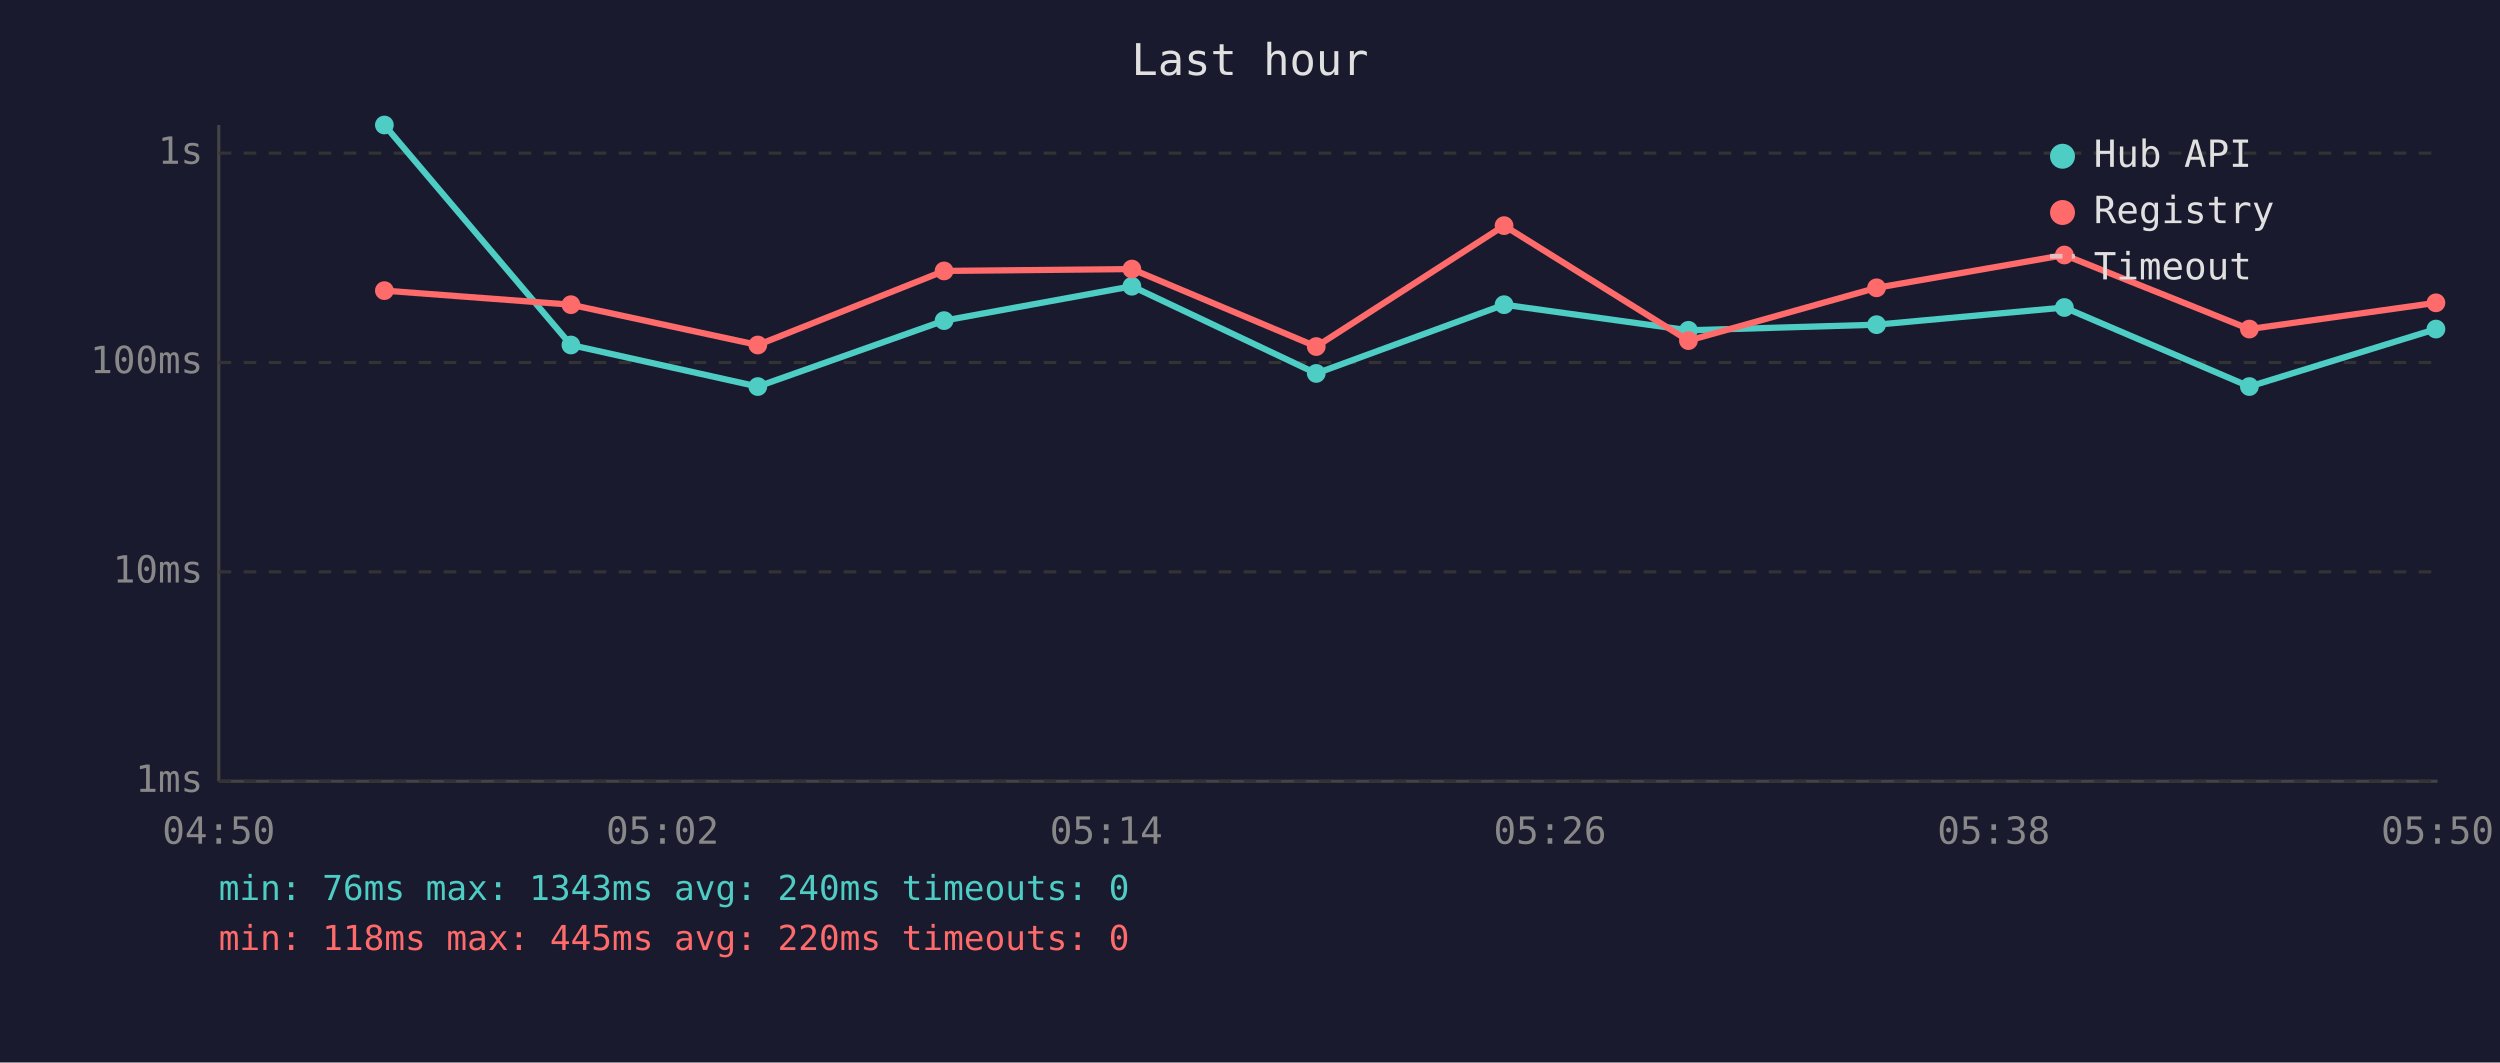
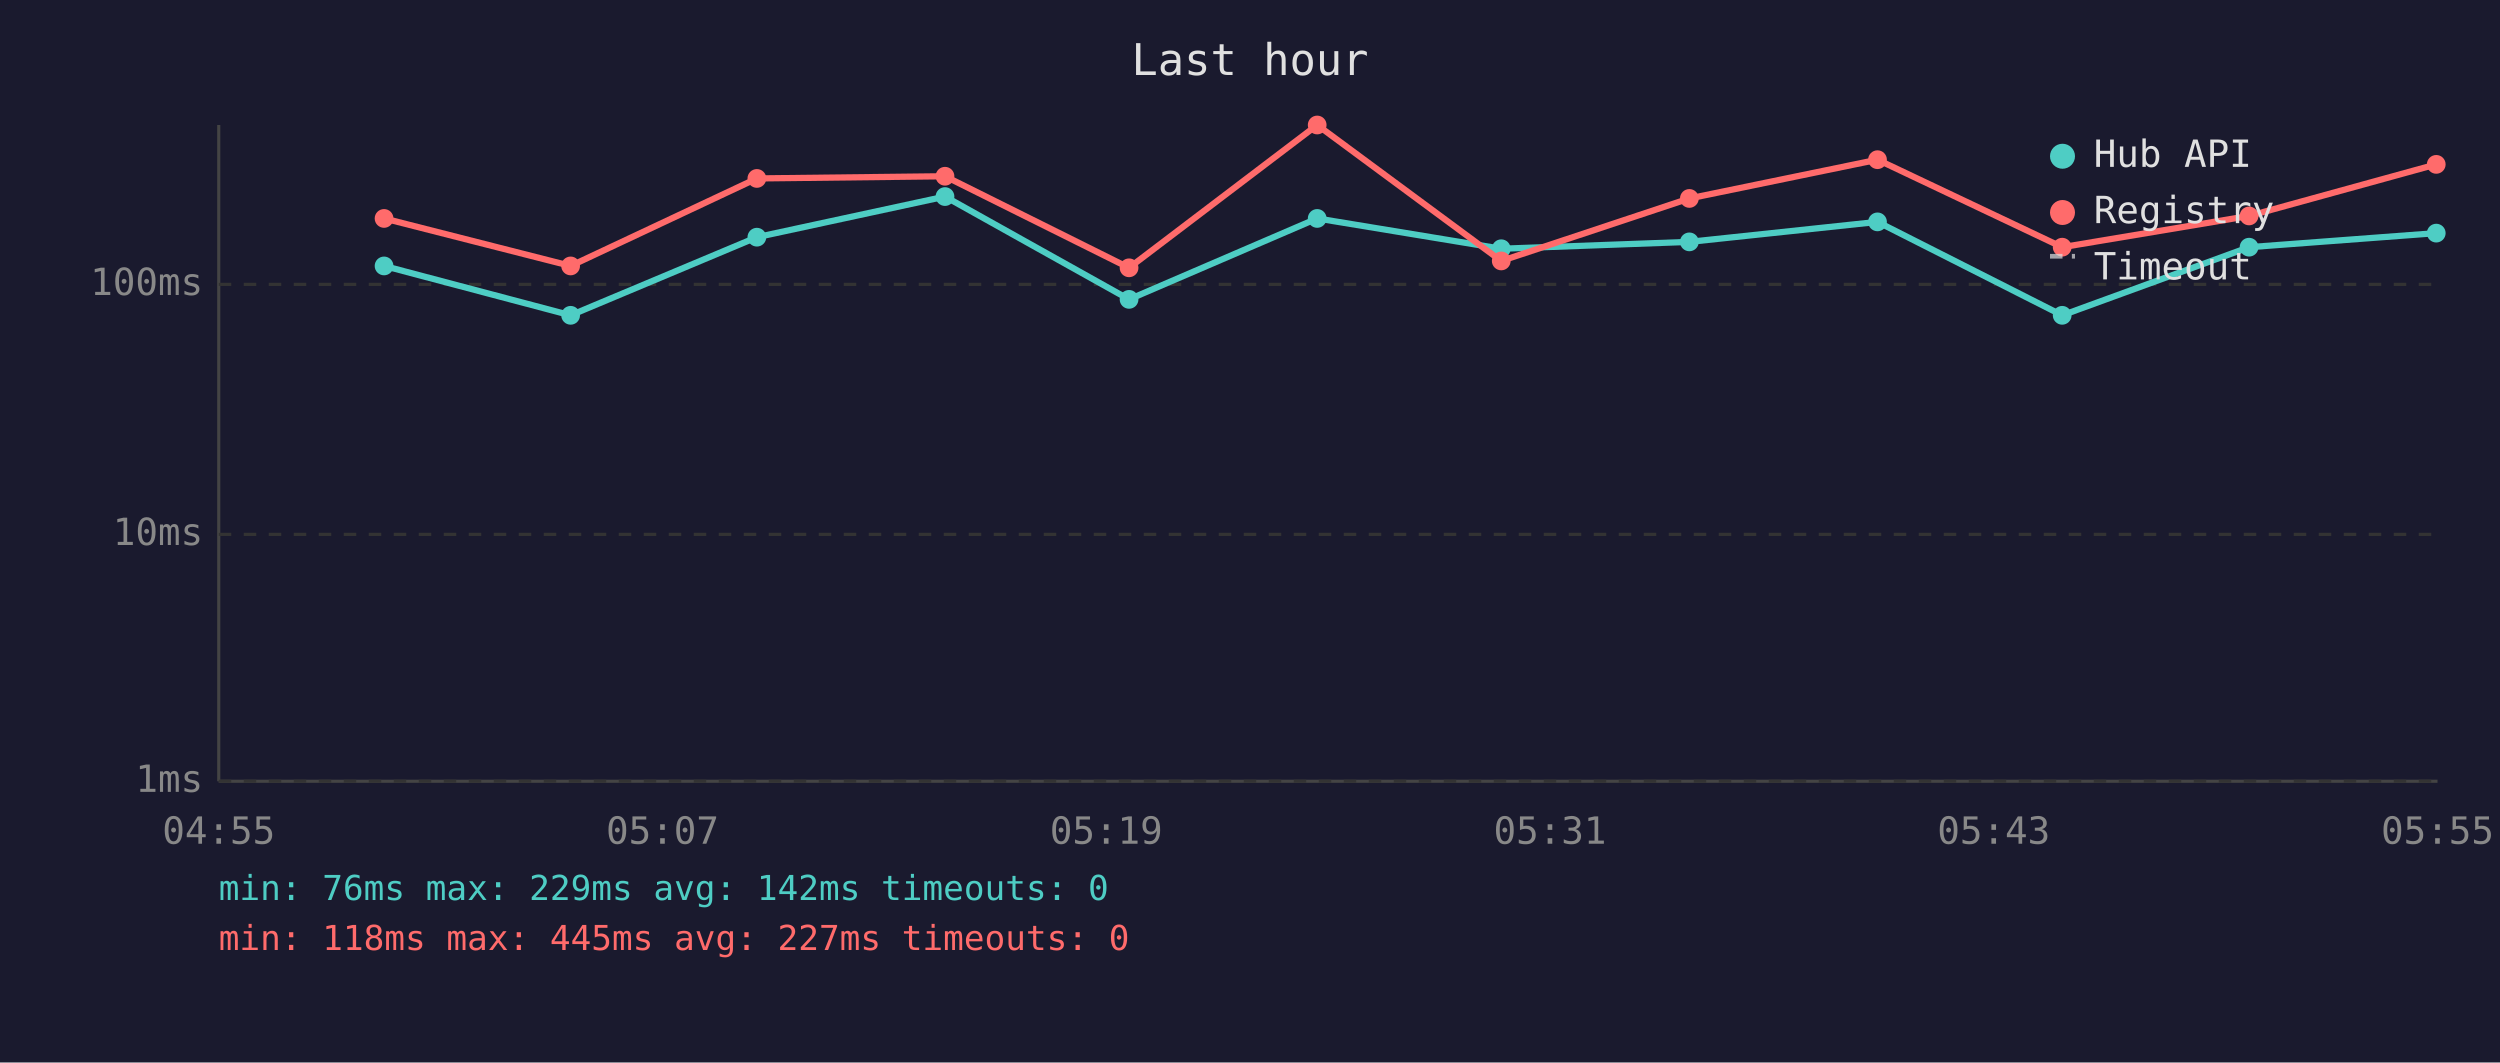
<svg xmlns="http://www.w3.org/2000/svg" viewBox="0 0 800 340" font-family="monospace" font-size="12">
  <rect width="800" height="340" fill="#1a1a2e" />
  <text x="400" y="24" fill="#e0e0e0" font-size="14" text-anchor="middle">Last hour</text>
  <line x1="70" y1="40" x2="70" y2="250" stroke="#444" stroke-width="1" />
  <line x1="70" y1="250" x2="780" y2="250" stroke="#444" stroke-width="1" />
  <line x1="70" y1="250" x2="780" y2="250" stroke="#333" stroke-width="1" stroke-dasharray="4" />
  <text x="65" y="250" fill="#888" text-anchor="end" dominant-baseline="middle">1ms</text>
-   <line x1="70" y1="183" x2="780" y2="183" stroke="#333" stroke-width="1" stroke-dasharray="4" />
-   <text x="65" y="183" fill="#888" text-anchor="end" dominant-baseline="middle">10ms</text>
-   <line x1="70" y1="116" x2="780" y2="116" stroke="#333" stroke-width="1" stroke-dasharray="4" />
-   <text x="65" y="116" fill="#888" text-anchor="end" dominant-baseline="middle">100ms</text>
-   <line x1="70" y1="49" x2="780" y2="49" stroke="#333" stroke-width="1" stroke-dasharray="4" />
-   <text x="65" y="49" fill="#888" text-anchor="end" dominant-baseline="middle">1s</text>
-   <text x="70" y="270" fill="#888" text-anchor="middle">04:50</text>
-   <text x="212" y="270" fill="#888" text-anchor="middle">05:02</text>
-   <text x="354" y="270" fill="#888" text-anchor="middle">05:14</text>
-   <text x="496" y="270" fill="#888" text-anchor="middle">05:26</text>
-   <text x="638" y="270" fill="#888" text-anchor="middle">05:38</text>
-   <text x="780" y="270" fill="#888" text-anchor="middle">05:50</text>
-   <polyline points="123.0,40.0 182.7,110.4 242.5,123.7 302.1,102.6 362.2,91.6 421.2,119.5 481.3,97.5 540.3,105.7 600.5,103.9 660.6,98.4 719.8,123.7 779.5,105.3" fill="none" stroke="#4ecdc4" stroke-width="2" opacity="1" />
-   <circle cx="123.0" cy="40.0" r="3" fill="#4ecdc4" />
-   <circle cx="182.7" cy="110.4" r="3" fill="#4ecdc4" />
-   <circle cx="242.5" cy="123.7" r="3" fill="#4ecdc4" />
-   <circle cx="302.1" cy="102.6" r="3" fill="#4ecdc4" />
-   <circle cx="362.2" cy="91.6" r="3" fill="#4ecdc4" />
-   <circle cx="421.2" cy="119.5" r="3" fill="#4ecdc4" />
-   <circle cx="481.3" cy="97.5" r="3" fill="#4ecdc4" />
-   <circle cx="540.3" cy="105.7" r="3" fill="#4ecdc4" />
-   <circle cx="600.5" cy="103.9" r="3" fill="#4ecdc4" />
-   <circle cx="660.6" cy="98.4" r="3" fill="#4ecdc4" />
-   <circle cx="719.8" cy="123.7" r="3" fill="#4ecdc4" />
-   <circle cx="779.5" cy="105.3" r="3" fill="#4ecdc4" />
-   <polyline points="123.0,93.0 182.7,97.5 242.5,110.4 302.1,86.7 362.2,86.1 421.2,110.9 481.3,72.2 540.3,109.0 600.5,92.1 660.6,81.6 719.8,105.3 779.5,96.9" fill="none" stroke="#ff6b6b" stroke-width="2" opacity="1" />
-   <circle cx="123.0" cy="93.0" r="3" fill="#ff6b6b" />
-   <circle cx="182.7" cy="97.5" r="3" fill="#ff6b6b" />
-   <circle cx="242.5" cy="110.4" r="3" fill="#ff6b6b" />
-   <circle cx="302.1" cy="86.7" r="3" fill="#ff6b6b" />
-   <circle cx="362.2" cy="86.1" r="3" fill="#ff6b6b" />
-   <circle cx="421.2" cy="110.9" r="3" fill="#ff6b6b" />
-   <circle cx="481.3" cy="72.2" r="3" fill="#ff6b6b" />
-   <circle cx="540.3" cy="109.0" r="3" fill="#ff6b6b" />
-   <circle cx="600.5" cy="92.1" r="3" fill="#ff6b6b" />
-   <circle cx="660.6" cy="81.6" r="3" fill="#ff6b6b" />
-   <circle cx="719.8" cy="105.3" r="3" fill="#ff6b6b" />
-   <circle cx="779.5" cy="96.9" r="3" fill="#ff6b6b" />
+   <line x1="70" y1="171" x2="780" y2="171" stroke="#333" stroke-width="1" stroke-dasharray="4" />
+   <text x="65" y="171" fill="#888" text-anchor="end" dominant-baseline="middle">10ms</text>
+   <line x1="70" y1="91" x2="780" y2="91" stroke="#333" stroke-width="1" stroke-dasharray="4" />
+   <text x="65" y="91" fill="#888" text-anchor="end" dominant-baseline="middle">100ms</text>
+   <text x="70" y="270" fill="#888" text-anchor="middle">04:55</text>
+   <text x="212" y="270" fill="#888" text-anchor="middle">05:07</text>
+   <text x="354" y="270" fill="#888" text-anchor="middle">05:19</text>
+   <text x="496" y="270" fill="#888" text-anchor="middle">05:31</text>
+   <text x="638" y="270" fill="#888" text-anchor="middle">05:43</text>
+   <text x="780" y="270" fill="#888" text-anchor="middle">05:55</text>
+   <polyline points="122.9,85.1 182.6,100.9 242.2,75.9 302.4,62.9 361.3,95.8 421.5,69.9 480.4,79.6 540.6,77.4 600.8,71.0 659.9,100.9 719.7,79.1 779.6,74.6" fill="none" stroke="#4ecdc4" stroke-width="2" opacity="1" />
+   <circle cx="122.9" cy="85.1" r="3" fill="#4ecdc4" />
+   <circle cx="182.6" cy="100.9" r="3" fill="#4ecdc4" />
+   <circle cx="242.2" cy="75.9" r="3" fill="#4ecdc4" />
+   <circle cx="302.4" cy="62.9" r="3" fill="#4ecdc4" />
+   <circle cx="361.3" cy="95.8" r="3" fill="#4ecdc4" />
+   <circle cx="421.5" cy="69.9" r="3" fill="#4ecdc4" />
+   <circle cx="480.4" cy="79.6" r="3" fill="#4ecdc4" />
+   <circle cx="540.6" cy="77.4" r="3" fill="#4ecdc4" />
+   <circle cx="600.8" cy="71.0" r="3" fill="#4ecdc4" />
+   <circle cx="659.9" cy="100.9" r="3" fill="#4ecdc4" />
+   <circle cx="719.7" cy="79.1" r="3" fill="#4ecdc4" />
+   <circle cx="779.6" cy="74.6" r="3" fill="#4ecdc4" />
+   <polyline points="122.9,69.9 182.6,85.1 242.2,57.1 302.4,56.4 361.3,85.7 421.5,40.0 480.4,83.5 540.6,63.5 600.8,51.1 659.9,79.1 719.7,69.1 779.6,52.6" fill="none" stroke="#ff6b6b" stroke-width="2" opacity="1" />
+   <circle cx="122.9" cy="69.9" r="3" fill="#ff6b6b" />
+   <circle cx="182.6" cy="85.1" r="3" fill="#ff6b6b" />
+   <circle cx="242.2" cy="57.1" r="3" fill="#ff6b6b" />
+   <circle cx="302.4" cy="56.4" r="3" fill="#ff6b6b" />
+   <circle cx="361.3" cy="85.7" r="3" fill="#ff6b6b" />
+   <circle cx="421.5" cy="40.0" r="3" fill="#ff6b6b" />
+   <circle cx="480.4" cy="83.5" r="3" fill="#ff6b6b" />
+   <circle cx="540.6" cy="63.5" r="3" fill="#ff6b6b" />
+   <circle cx="600.8" cy="51.1" r="3" fill="#ff6b6b" />
+   <circle cx="659.9" cy="79.1" r="3" fill="#ff6b6b" />
+   <circle cx="719.7" cy="69.1" r="3" fill="#ff6b6b" />
+   <circle cx="779.6" cy="52.6" r="3" fill="#ff6b6b" />
  <circle cx="660" cy="50" r="4" fill="#4ecdc4" />
  <text x="670" y="50" fill="#e0e0e0" dominant-baseline="middle">Hub API</text>
  <circle cx="660" cy="68" r="4" fill="#ff6b6b" />
  <text x="670" y="68" fill="#e0e0e0" dominant-baseline="middle">Registry</text>
  <line x1="656" y1="82" x2="664" y2="82" stroke="#e0e0e0" stroke-width="1.5" stroke-dasharray="4,3" opacity="0.7" />
  <text x="670" y="86" fill="#e0e0e0" dominant-baseline="middle">Timeout</text>
-   <text x="70" y="288" fill="#4ecdc4" font-size="11">min: 76ms  max: 1343ms  avg: 240ms  timeouts: 0</text>
-   <text x="70" y="304" fill="#ff6b6b" font-size="11">min: 118ms  max: 445ms  avg: 220ms  timeouts: 0</text>
+   <text x="70" y="288" fill="#4ecdc4" font-size="11">min: 76ms  max: 229ms  avg: 142ms  timeouts: 0</text>
+   <text x="70" y="304" fill="#ff6b6b" font-size="11">min: 118ms  max: 445ms  avg: 227ms  timeouts: 0</text>
</svg>
